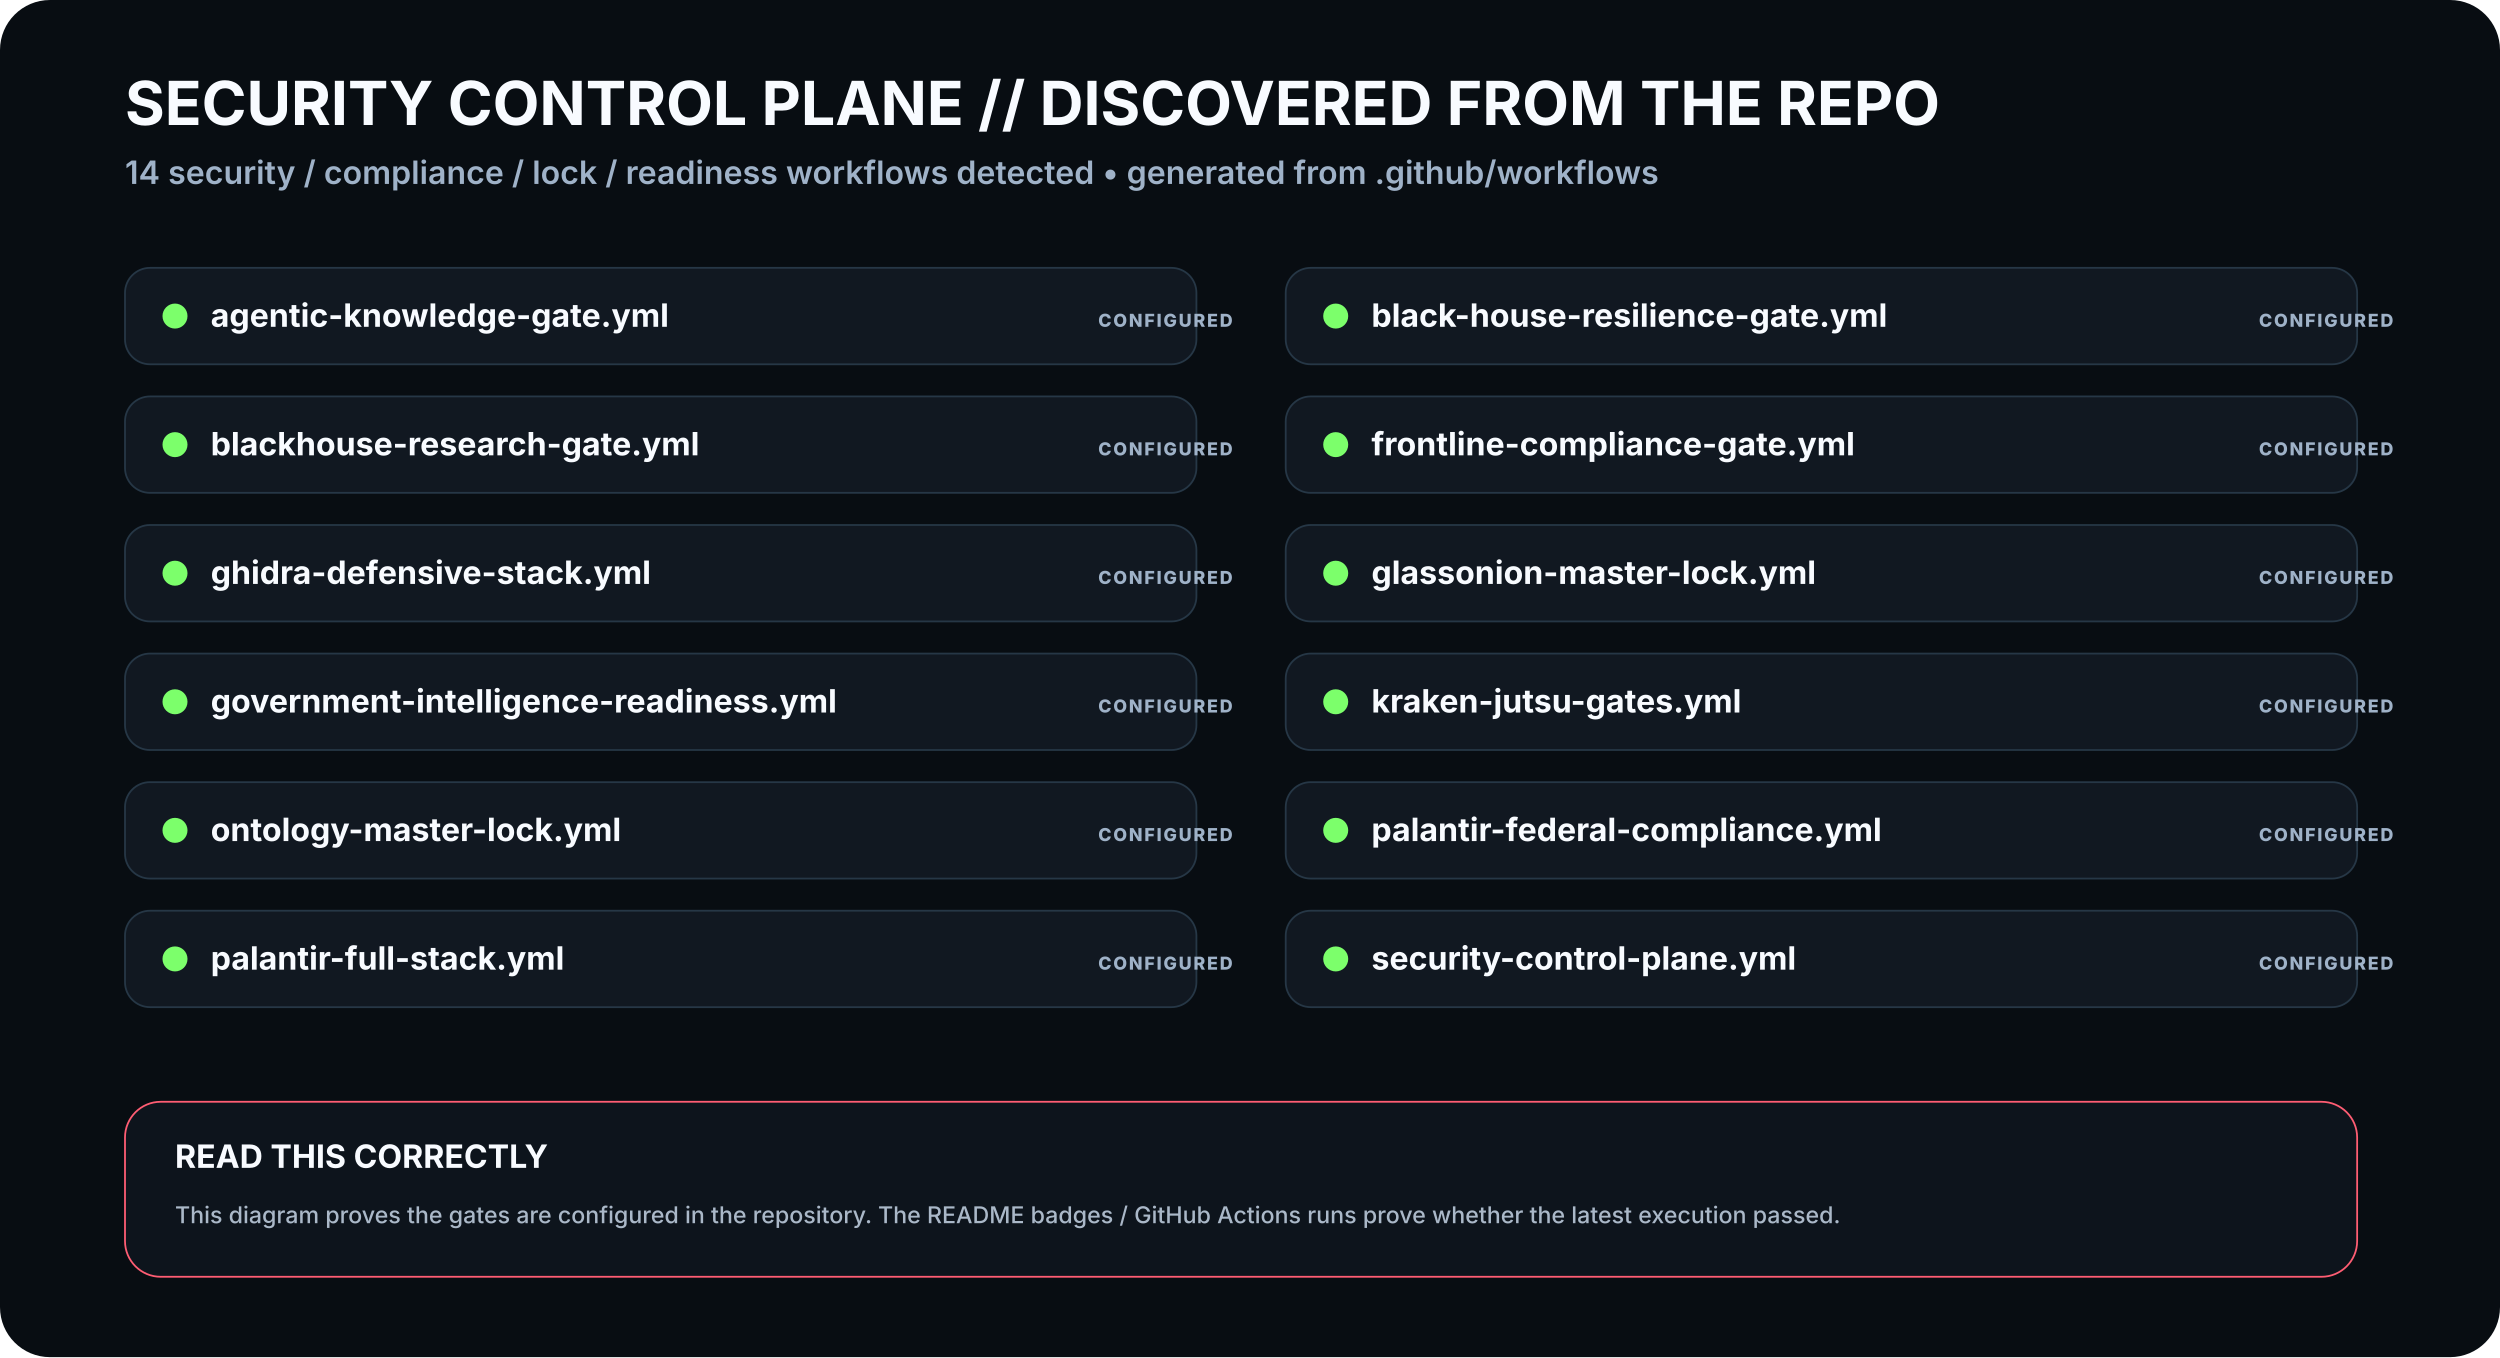
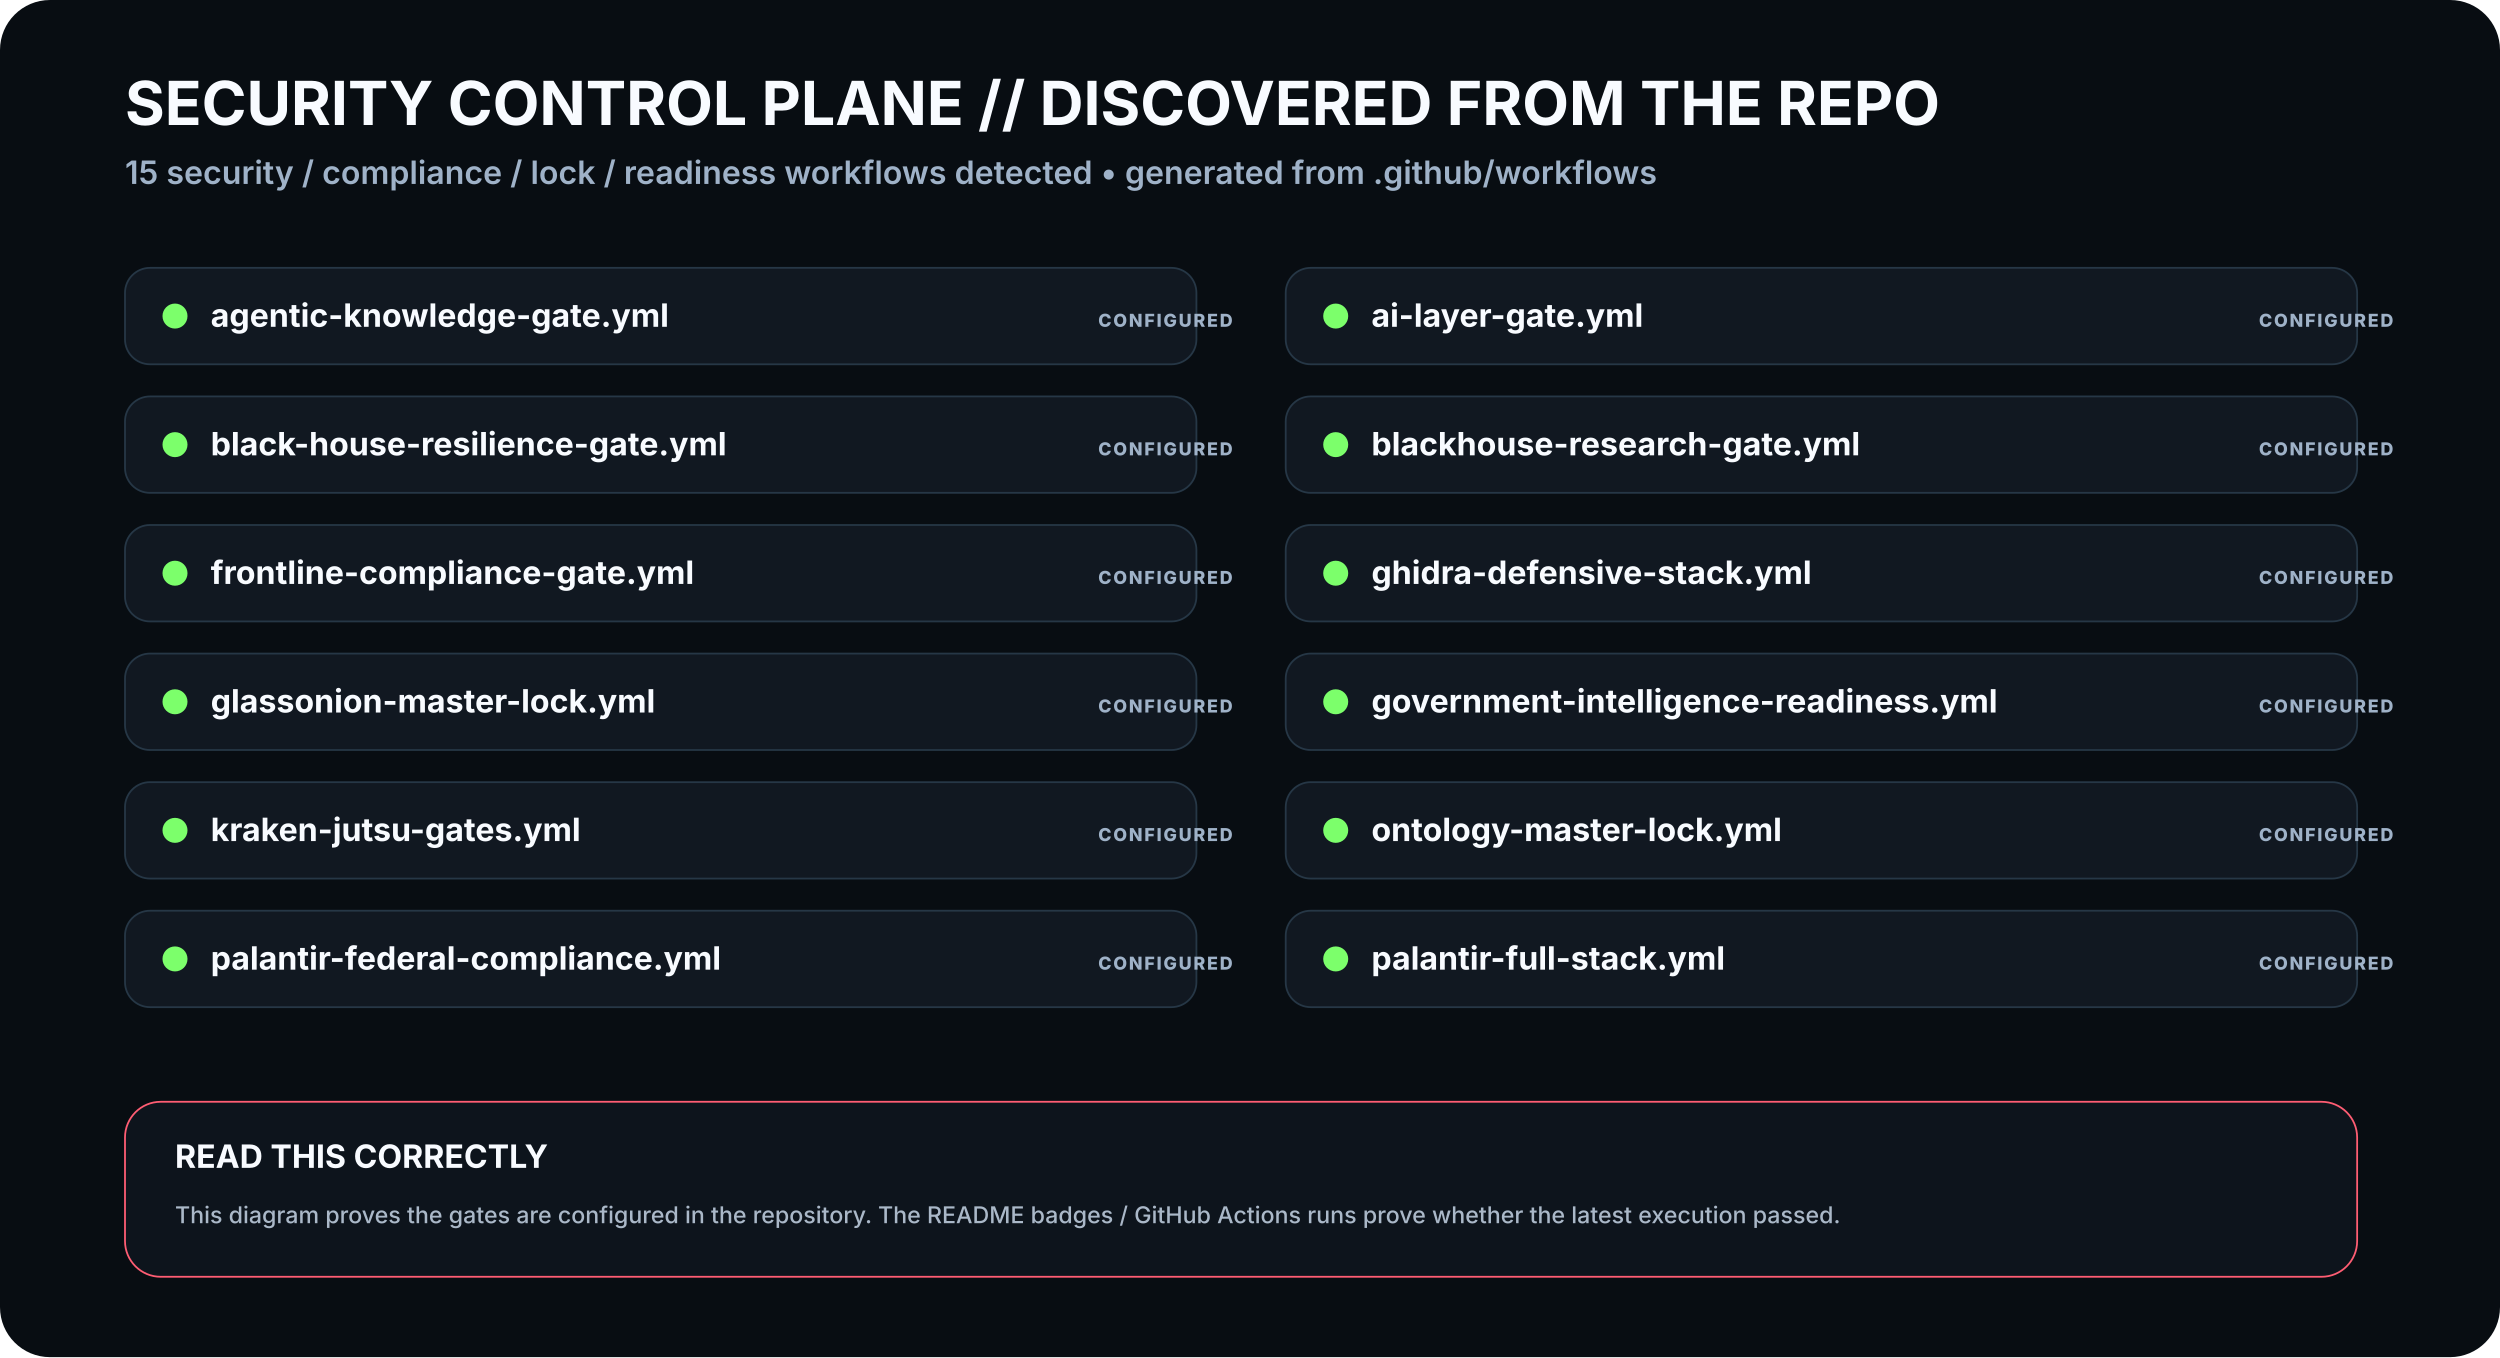
<svg xmlns="http://www.w3.org/2000/svg" viewBox="0 0 1400 760" width="1400" height="760" role="img" aria-labelledby="t3 d3">
  <rect width="1400" height="760" rx="28" fill="#080D12" />
  <defs>
    <filter id="glow">
      <feGaussianBlur stdDeviation="4" result="b" />
      <feMerge>
        <feMergeNode in="b" />
        <feMergeNode in="SourceGraphic" />
      </feMerge>
    </filter>
    <marker id="arrow" markerWidth="10" markerHeight="10" refX="8" refY="3" orient="auto">
      <path d="M0,0 L0,6 L9,3 z" fill="#3DE1FF" />
    </marker>
  </defs>
  <style>
    .h1{font:700 34px -apple-system,BlinkMacSystemFont,'Segoe UI',sans-serif;fill:#F8FBFF}.h2{font:600 18px -apple-system,BlinkMacSystemFont,'Segoe UI',sans-serif;fill:#9FB2C8}
    .title{font:700 18px -apple-system,BlinkMacSystemFont,'Segoe UI',sans-serif;fill:#F8FBFF}.sub{font:500 13px -apple-system,BlinkMacSystemFont,'Segoe UI',sans-serif;fill:#AAB8C8}
    .state{font:800 10px -apple-system,BlinkMacSystemFont,'Segoe UI',sans-serif;letter-spacing:1px}.small{font:600 12px -apple-system,BlinkMacSystemFont,'Segoe UI',sans-serif;fill:#AAB8C8}
  </style>
  <text x="70" y="70" class="h1">SECURITY CONTROL PLANE // DISCOVERED FROM THE REPO</text>
-   <text x="70" y="103" class="h2">14 security / compliance / lock / readiness workflows detected • generated from .github/workflows</text>
+   <text x="70" y="103" class="h2">15 security / compliance / lock / readiness workflows detected • generated from .github/workflows</text>
  <g transform="translate(70 150)">
    <rect width="600" height="54" rx="14" fill="#111821" stroke="#263746" />
    <circle cx="28" cy="27" r="7" fill="#7CFF6B">
      <animate attributeName="opacity" values=".4;1;.4" dur="2.3s" repeatCount="indefinite" />
    </circle>
    <text x="48" y="33" class="title">agentic-knowledge-gate.yml</text>
    <text x="545" y="33" class="state" fill="#9FB2C8">CONFIGURED</text>
  </g>
  <g transform="translate(720 150)">
    <rect width="600" height="54" rx="14" fill="#111821" stroke="#263746" />
    <circle cx="28" cy="27" r="7" fill="#7CFF6B">
      <animate attributeName="opacity" values=".4;1;.4" dur="2.3s" repeatCount="indefinite" />
    </circle>
-     <text x="48" y="33" class="title">black-house-resilience-gate.yml</text>
+     <text x="48" y="33" class="title">ai-layer-gate.yml</text>
    <text x="545" y="33" class="state" fill="#9FB2C8">CONFIGURED</text>
  </g>
  <g transform="translate(70 222)">
    <rect width="600" height="54" rx="14" fill="#111821" stroke="#263746" />
    <circle cx="28" cy="27" r="7" fill="#7CFF6B">
      <animate attributeName="opacity" values=".4;1;.4" dur="2.3s" repeatCount="indefinite" />
    </circle>
-     <text x="48" y="33" class="title">blackhouse-research-gate.yml</text>
+     <text x="48" y="33" class="title">black-house-resilience-gate.yml</text>
    <text x="545" y="33" class="state" fill="#9FB2C8">CONFIGURED</text>
  </g>
  <g transform="translate(720 222)">
    <rect width="600" height="54" rx="14" fill="#111821" stroke="#263746" />
    <circle cx="28" cy="27" r="7" fill="#7CFF6B">
      <animate attributeName="opacity" values=".4;1;.4" dur="2.3s" repeatCount="indefinite" />
    </circle>
-     <text x="48" y="33" class="title">frontline-compliance-gate.yml</text>
+     <text x="48" y="33" class="title">blackhouse-research-gate.yml</text>
    <text x="545" y="33" class="state" fill="#9FB2C8">CONFIGURED</text>
  </g>
  <g transform="translate(70 294)">
    <rect width="600" height="54" rx="14" fill="#111821" stroke="#263746" />
    <circle cx="28" cy="27" r="7" fill="#7CFF6B">
      <animate attributeName="opacity" values=".4;1;.4" dur="2.3s" repeatCount="indefinite" />
    </circle>
-     <text x="48" y="33" class="title">ghidra-defensive-stack.yml</text>
+     <text x="48" y="33" class="title">frontline-compliance-gate.yml</text>
    <text x="545" y="33" class="state" fill="#9FB2C8">CONFIGURED</text>
  </g>
  <g transform="translate(720 294)">
    <rect width="600" height="54" rx="14" fill="#111821" stroke="#263746" />
    <circle cx="28" cy="27" r="7" fill="#7CFF6B">
      <animate attributeName="opacity" values=".4;1;.4" dur="2.3s" repeatCount="indefinite" />
    </circle>
-     <text x="48" y="33" class="title">glassonion-master-lock.yml</text>
+     <text x="48" y="33" class="title">ghidra-defensive-stack.yml</text>
    <text x="545" y="33" class="state" fill="#9FB2C8">CONFIGURED</text>
  </g>
  <g transform="translate(70 366)">
    <rect width="600" height="54" rx="14" fill="#111821" stroke="#263746" />
    <circle cx="28" cy="27" r="7" fill="#7CFF6B">
      <animate attributeName="opacity" values=".4;1;.4" dur="2.3s" repeatCount="indefinite" />
    </circle>
-     <text x="48" y="33" class="title">government-intelligence-readiness.yml</text>
+     <text x="48" y="33" class="title">glassonion-master-lock.yml</text>
    <text x="545" y="33" class="state" fill="#9FB2C8">CONFIGURED</text>
  </g>
  <g transform="translate(720 366)">
    <rect width="600" height="54" rx="14" fill="#111821" stroke="#263746" />
    <circle cx="28" cy="27" r="7" fill="#7CFF6B">
      <animate attributeName="opacity" values=".4;1;.4" dur="2.3s" repeatCount="indefinite" />
    </circle>
-     <text x="48" y="33" class="title">kraken-jutsu-gates.yml</text>
+     <text x="48" y="33" class="title">government-intelligence-readiness.yml</text>
    <text x="545" y="33" class="state" fill="#9FB2C8">CONFIGURED</text>
  </g>
  <g transform="translate(70 438)">
    <rect width="600" height="54" rx="14" fill="#111821" stroke="#263746" />
    <circle cx="28" cy="27" r="7" fill="#7CFF6B">
      <animate attributeName="opacity" values=".4;1;.4" dur="2.3s" repeatCount="indefinite" />
    </circle>
-     <text x="48" y="33" class="title">ontology-master-lock.yml</text>
+     <text x="48" y="33" class="title">kraken-jutsu-gates.yml</text>
    <text x="545" y="33" class="state" fill="#9FB2C8">CONFIGURED</text>
  </g>
  <g transform="translate(720 438)">
    <rect width="600" height="54" rx="14" fill="#111821" stroke="#263746" />
    <circle cx="28" cy="27" r="7" fill="#7CFF6B">
      <animate attributeName="opacity" values=".4;1;.4" dur="2.3s" repeatCount="indefinite" />
    </circle>
-     <text x="48" y="33" class="title">palantir-federal-compliance.yml</text>
+     <text x="48" y="33" class="title">ontology-master-lock.yml</text>
    <text x="545" y="33" class="state" fill="#9FB2C8">CONFIGURED</text>
  </g>
  <g transform="translate(70 510)">
    <rect width="600" height="54" rx="14" fill="#111821" stroke="#263746" />
    <circle cx="28" cy="27" r="7" fill="#7CFF6B">
      <animate attributeName="opacity" values=".4;1;.4" dur="2.3s" repeatCount="indefinite" />
    </circle>
-     <text x="48" y="33" class="title">palantir-full-stack.yml</text>
+     <text x="48" y="33" class="title">palantir-federal-compliance.yml</text>
    <text x="545" y="33" class="state" fill="#9FB2C8">CONFIGURED</text>
  </g>
  <g transform="translate(720 510)">
    <rect width="600" height="54" rx="14" fill="#111821" stroke="#263746" />
    <circle cx="28" cy="27" r="7" fill="#7CFF6B">
      <animate attributeName="opacity" values=".4;1;.4" dur="2.3s" repeatCount="indefinite" />
    </circle>
-     <text x="48" y="33" class="title">security-control-plane.yml</text>
+     <text x="48" y="33" class="title">palantir-full-stack.yml</text>
    <text x="545" y="33" class="state" fill="#9FB2C8">CONFIGURED</text>
  </g>
  <g transform="translate(70 617)">
    <rect width="1250" height="98" rx="20" fill="#0D141C" stroke="#FF5D73" />
    <text x="28" y="37" class="title">READ THIS CORRECTLY</text>
    <text x="28" y="68" class="sub">This diagram proves the gates are configured in the repository. The README badges / GitHub Actions runs prove whether the latest execution passed.</text>
  </g>
</svg>
